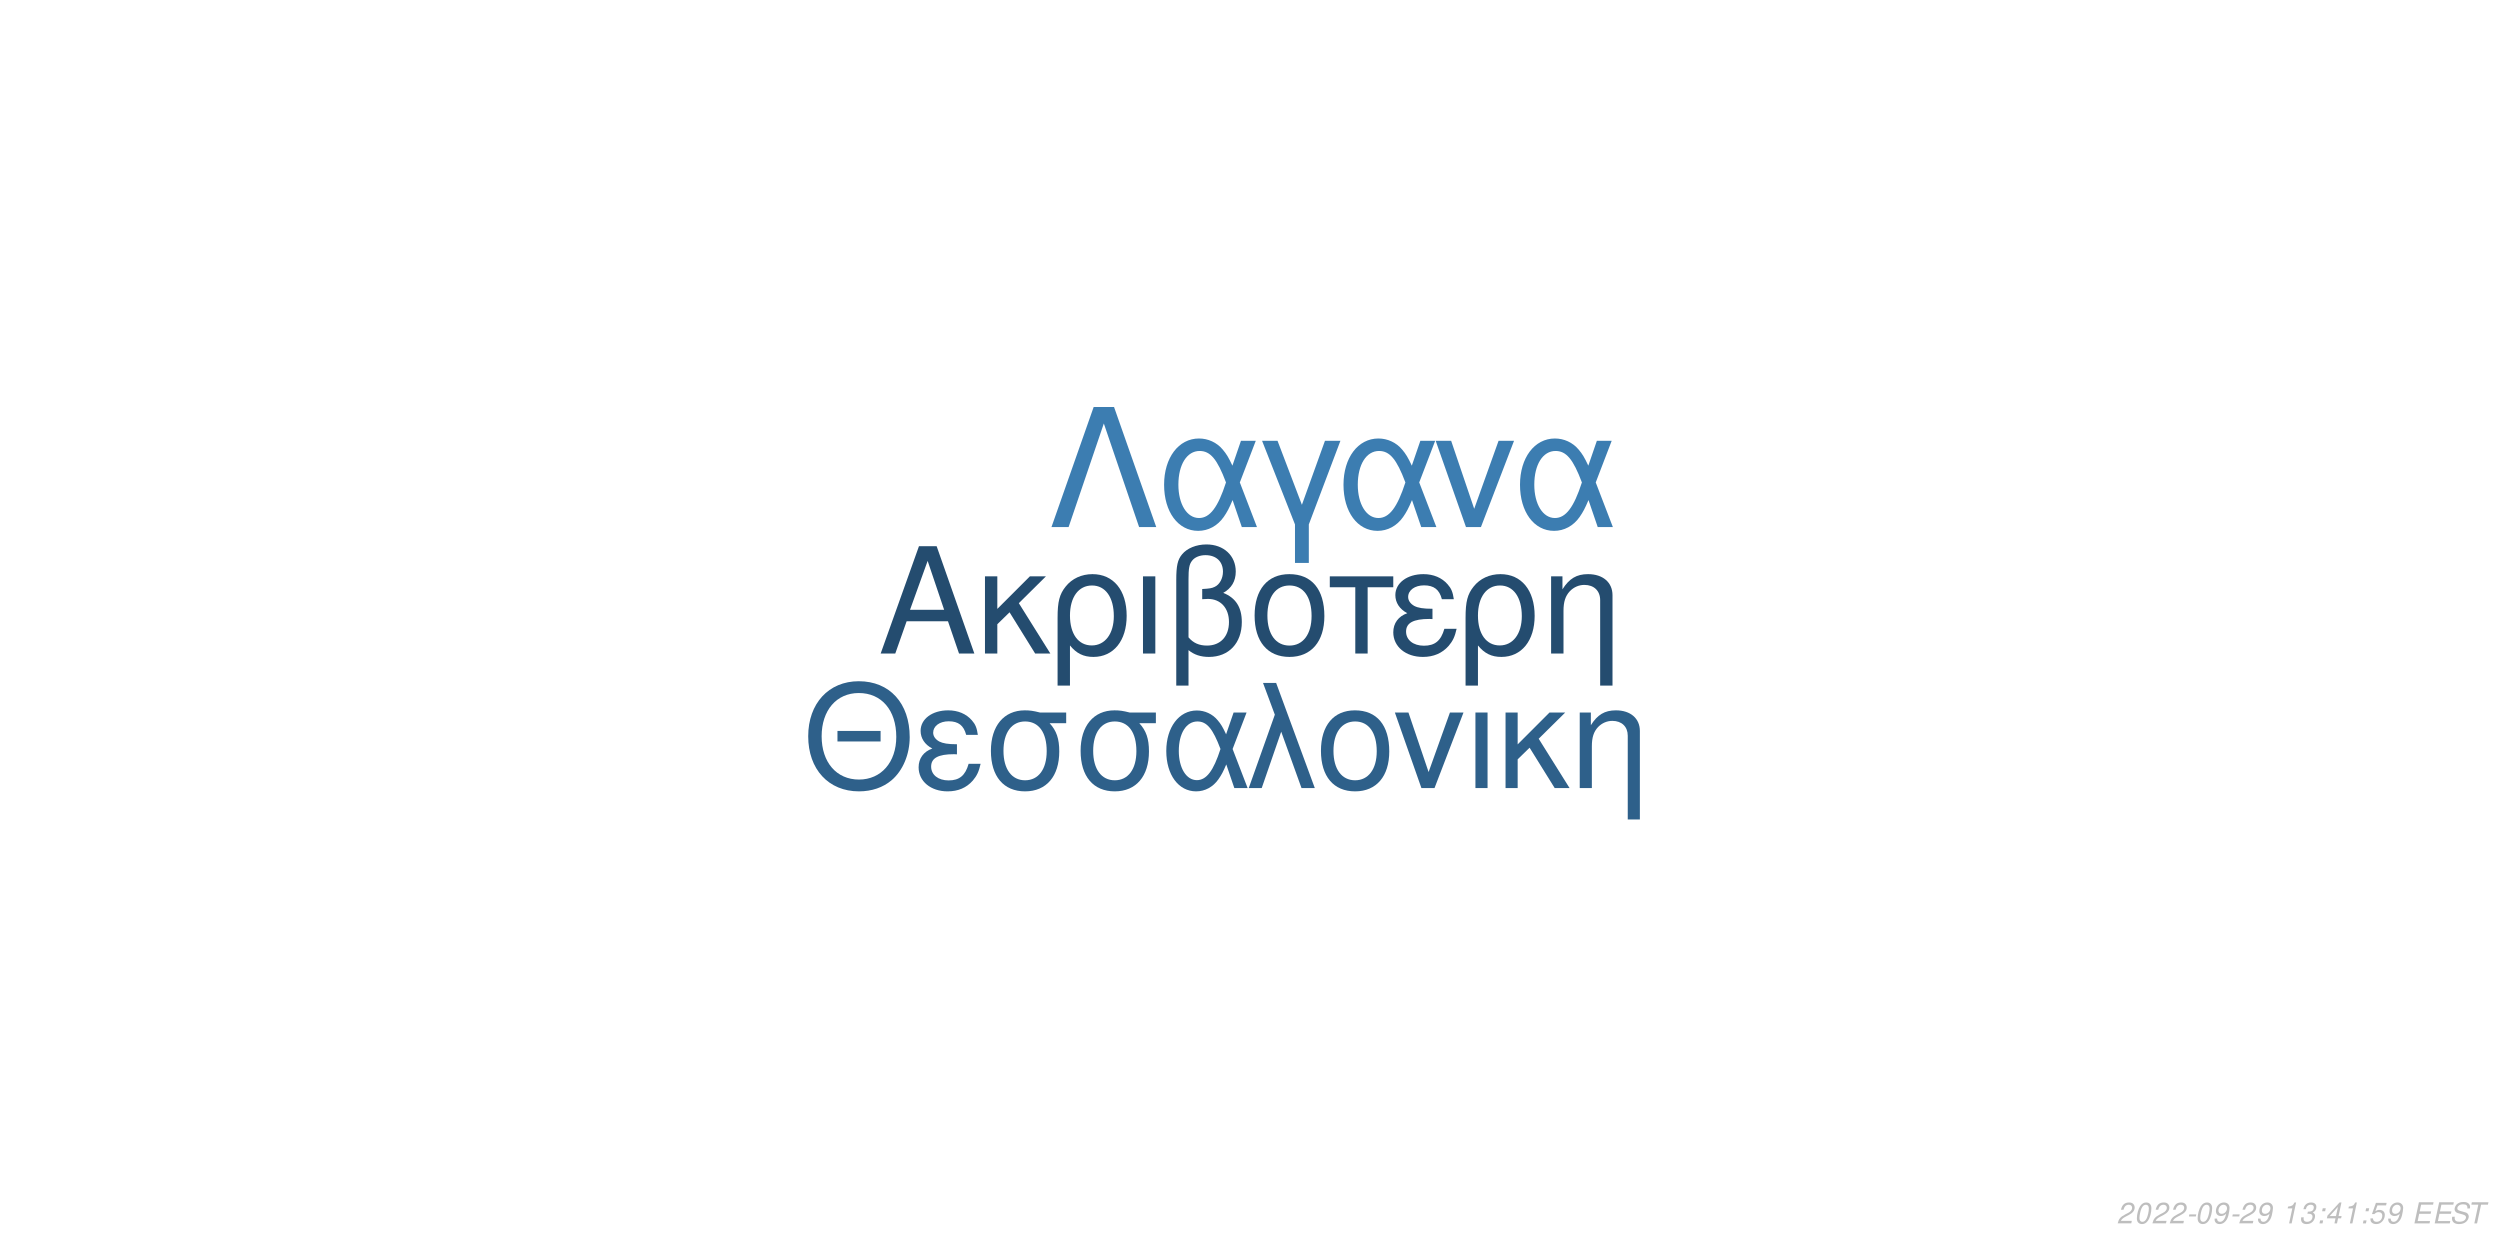
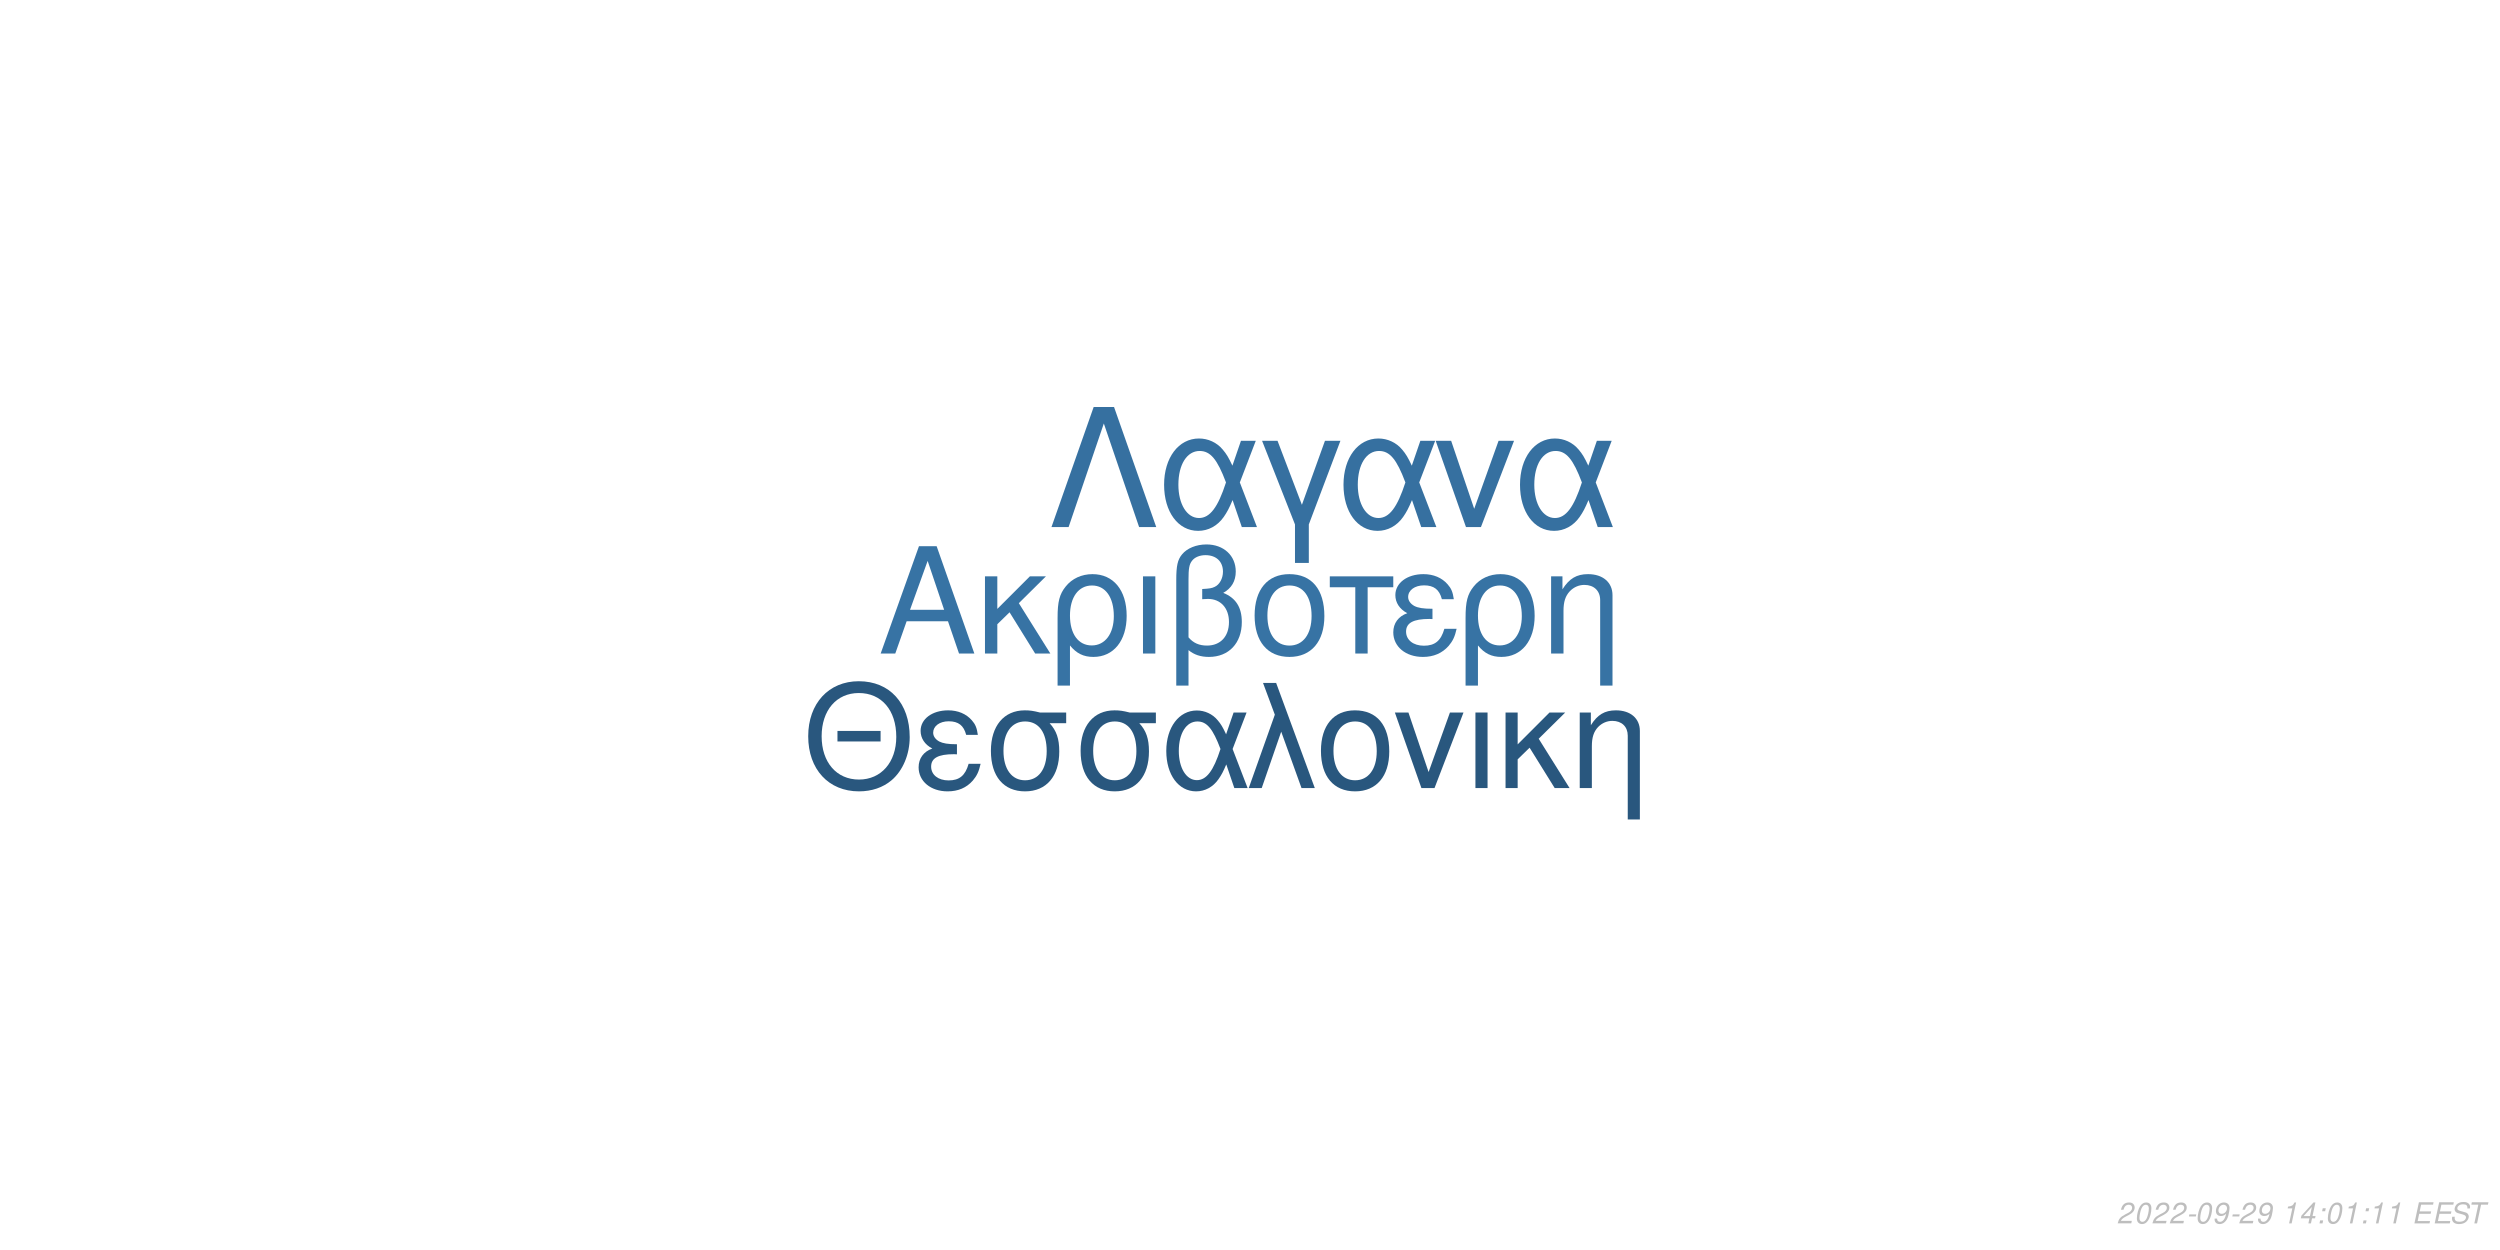
<svg xmlns="http://www.w3.org/2000/svg" xmlns:xlink="http://www.w3.org/1999/xlink" width="864pt" height="432pt" viewBox="0 0 864 432" version="1.1">
  <defs>
    <g>
      <symbol overflow="visible" id="glyph0-0">
        <path style="stroke:none;" d="" />
      </symbol>
      <symbol overflow="visible" id="glyph0-1">
        <path style="stroke:none;" d="M 24.125 -11.141 L 27.938 0 L 33.234 0 L 20.203 -37.094 L 14.094 -37.094 L 0.859 0 L 5.906 0 L 9.828 -11.141 Z M 22.797 -15.109 L 11 -15.109 L 17.094 -32.016 Z M 22.797 -15.109 " />
      </symbol>
      <symbol overflow="visible" id="glyph0-2">
        <path style="stroke:none;" d="M 7.172 -15.422 L 7.172 -26.672 L 2.906 -26.672 L 2.906 0 L 7.172 0 L 7.172 -10.125 L 11.406 -14.25 L 20.25 0 L 25.5 0 L 14.609 -17.406 L 23.969 -26.672 L 18.422 -26.672 Z M 7.172 -15.422 " />
      </symbol>
      <symbol overflow="visible" id="glyph0-3">
        <path style="stroke:none;" d="M 3 11.094 L 7.281 11.094 L 7.281 -2.797 C 9.516 -0.047 11.953 1.172 15.375 1.172 C 22.344 1.172 26.875 -4.422 26.875 -13.031 C 26.875 -21.891 22.297 -27.438 15.062 -27.438 C 11.297 -27.438 7.984 -25.906 5.797 -23.156 C 3.672 -20.516 3 -17.969 3 -12.359 Z M 14.906 -23.516 C 19.547 -23.516 22.438 -19.438 22.438 -12.922 C 22.438 -6.812 19.391 -2.797 14.812 -2.797 C 10.172 -2.797 7.281 -6.766 7.281 -13.125 C 7.281 -19.484 10.234 -23.516 14.906 -23.516 Z M 14.906 -23.516 " />
      </symbol>
      <symbol overflow="visible" id="glyph0-4">
        <path style="stroke:none;" d="M 3.516 0 L 7.781 0 L 7.781 -26.672 L 3.516 -26.672 Z M 3.516 0 " />
      </symbol>
      <symbol overflow="visible" id="glyph0-5">
        <path style="stroke:none;" d="M 4.016 11.094 L 8.25 11.094 L 8.25 -1.172 C 10.172 0.406 12.422 1.172 15.312 1.172 C 22.188 1.172 26.672 -3.609 26.672 -10.891 C 26.672 -15.984 24.578 -19.234 20.25 -20.969 C 23.109 -22.547 24.578 -25.031 24.578 -28.344 C 24.578 -33.844 20.406 -37.703 14.453 -37.703 C 10.938 -37.703 7.734 -36.391 6 -34.25 C 4.484 -32.422 4.016 -30.328 4.016 -25.391 Z M 8.25 -25.656 C 8.25 -29.359 8.5 -30.844 9.469 -32.062 C 10.375 -33.281 12.156 -34 14.094 -34 C 17.812 -34 20.156 -31.812 20.156 -28.297 C 20.156 -25.953 18.984 -23.812 17.297 -23.047 C 16.281 -22.547 15.469 -22.438 12.984 -22.297 L 12.984 -18.781 C 13.734 -18.828 14.344 -18.875 14.969 -18.875 C 19.344 -18.875 22.234 -15.719 22.234 -10.891 C 22.234 -5.906 19.281 -2.75 14.656 -2.75 C 11.953 -2.75 9.922 -3.609 8.25 -5.594 Z M 8.25 -25.656 " />
      </symbol>
      <symbol overflow="visible" id="glyph0-6">
        <path style="stroke:none;" d="M 14.094 -27.438 C 6.562 -27.438 2.094 -22.094 2.094 -13.125 C 2.094 -4.125 6.562 1.172 14.141 1.172 C 21.672 1.172 26.203 -4.172 26.203 -12.922 C 26.203 -22.188 21.828 -27.438 14.094 -27.438 Z M 14.141 -23.516 C 18.938 -23.516 21.781 -19.594 21.781 -12.984 C 21.781 -6.672 18.828 -2.75 14.141 -2.75 C 9.422 -2.75 6.516 -6.672 6.516 -13.125 C 6.516 -19.594 9.422 -23.516 14.141 -23.516 Z M 14.141 -23.516 " />
      </symbol>
      <symbol overflow="visible" id="glyph0-7">
        <path style="stroke:none;" d="M 7.891 0 L 12.156 0 L 12.156 -22.906 L 21.016 -22.906 L 21.016 -26.672 L -0.922 -26.672 L -0.922 -22.906 L 7.891 -22.906 Z M 7.891 0 " />
      </symbol>
      <symbol overflow="visible" id="glyph0-8">
        <path style="stroke:none;" d="M 14.562 -15.469 C 11.344 -15.469 9.562 -15.781 8.297 -16.438 C 6.922 -17.203 6.156 -18.328 6.156 -19.547 C 6.156 -21.891 8.453 -23.562 11.656 -23.562 C 15.062 -23.562 16.953 -22.094 17.812 -18.781 L 21.938 -18.781 C 21.578 -21.266 21.062 -22.5 19.797 -23.922 C 17.812 -26.203 14.906 -27.438 11.453 -27.438 C 5.797 -27.438 1.734 -24.375 1.734 -20.203 C 1.734 -17.609 3.156 -15.375 5.859 -13.938 C 2.797 -12.875 1.016 -10.484 1.016 -7.328 C 1.016 -2.391 5.297 1.172 11.25 1.172 C 14.969 1.172 17.906 -0.109 20.156 -2.641 C 21.578 -4.328 22.297 -5.797 22.906 -8.547 L 18.672 -8.547 C 17.5 -4.422 15.422 -2.703 11.609 -2.703 C 7.938 -2.703 5.438 -4.688 5.438 -7.578 C 5.438 -10.578 7.938 -11.953 13.484 -11.953 C 13.641 -11.953 14.094 -11.953 14.562 -11.906 Z M 14.562 -15.469 " />
      </symbol>
      <symbol overflow="visible" id="glyph0-9">
        <path style="stroke:none;" d="M 3.562 -26.672 L 3.562 0 L 7.844 0 L 7.844 -14.703 C 7.844 -17.906 8.5 -19.891 10.031 -21.531 C 11.406 -22.953 13.188 -23.719 15.062 -23.719 C 18.375 -23.719 20.516 -21.672 20.516 -18.469 L 20.516 11.094 L 24.781 11.094 L 24.781 -20.156 C 24.781 -24.578 21.469 -27.438 16.328 -27.438 C 12.359 -27.438 9.828 -25.906 7.484 -22.188 L 7.484 -26.672 Z M 3.562 -26.672 " />
      </symbol>
      <symbol overflow="visible" id="glyph1-0">
        <path style="stroke:none;" d="" />
      </symbol>
      <symbol overflow="visible" id="glyph1-1">
        <path style="stroke:none;" d="M 26.859 -19.734 L 11.953 -19.734 L 11.953 -16.094 L 26.859 -16.094 Z M 19.328 -36.922 C 8.922 -36.922 1.844 -29.25 1.844 -17.891 C 1.844 -6.484 8.875 1.141 19.391 1.141 C 23.812 1.141 27.703 -0.203 30.641 -2.688 C 34.578 -6.031 36.922 -11.656 36.922 -17.594 C 36.922 -29.297 30 -36.922 19.328 -36.922 Z M 19.328 -32.844 C 27.203 -32.844 32.281 -26.906 32.281 -17.688 C 32.281 -8.922 27.062 -2.938 19.391 -2.938 C 11.609 -2.938 6.484 -8.922 6.484 -17.891 C 6.484 -26.859 11.609 -32.844 19.328 -32.844 Z M 19.328 -32.844 " />
      </symbol>
      <symbol overflow="visible" id="glyph1-2">
        <path style="stroke:none;" d="M 14.25 -15.141 C 11.109 -15.141 9.375 -15.453 8.125 -16.094 C 6.781 -16.844 6.031 -17.938 6.031 -19.141 C 6.031 -21.422 8.266 -23.078 11.406 -23.078 C 14.75 -23.078 16.594 -21.625 17.438 -18.391 L 21.469 -18.391 C 21.125 -20.828 20.625 -22.031 19.391 -23.422 C 17.438 -25.656 14.594 -26.859 11.219 -26.859 C 5.688 -26.859 1.688 -23.875 1.688 -19.781 C 1.688 -17.234 3.094 -15.047 5.734 -13.656 C 2.734 -12.609 1 -10.266 1 -7.172 C 1 -2.344 5.188 1.141 11.016 1.141 C 14.656 1.141 17.547 -0.094 19.734 -2.594 C 21.125 -4.234 21.828 -5.688 22.422 -8.375 L 18.281 -8.375 C 17.141 -4.328 15.094 -2.641 11.359 -2.641 C 7.766 -2.641 5.328 -4.578 5.328 -7.422 C 5.328 -10.359 7.766 -11.703 13.203 -11.703 C 13.359 -11.703 13.797 -11.703 14.25 -11.656 Z M 14.25 -15.141 " />
      </symbol>
      <symbol overflow="visible" id="glyph1-3">
        <path style="stroke:none;" d="M 29 -26.109 L 19.938 -26.109 C 17.594 -26.703 16.438 -26.859 14.703 -26.859 C 7.469 -26.859 2.984 -21.469 2.984 -12.859 C 2.984 -4.031 7.375 1.141 14.797 1.141 C 22.172 1.141 26.609 -4.078 26.609 -12.656 C 26.609 -17.047 25.656 -19.828 23.266 -22.422 L 29 -22.422 Z M 14.797 -23.016 C 19.531 -23.016 22.266 -19.234 22.266 -12.75 C 22.266 -6.531 19.438 -2.688 14.797 -2.688 C 10.172 -2.688 7.328 -6.531 7.328 -12.859 C 7.328 -19.188 10.172 -23.016 14.797 -23.016 Z M 14.797 -23.016 " />
      </symbol>
      <symbol overflow="visible" id="glyph1-4">
        <path style="stroke:none;" d="M 29.344 -26.109 L 24.859 -26.109 L 22.266 -18.578 C 21.125 -21.031 20.484 -22.125 19.328 -23.469 C 17.547 -25.609 14.906 -26.812 12.156 -26.812 C 5.984 -26.812 1.594 -20.984 1.594 -12.812 C 1.594 -4.578 5.828 1.141 11.906 1.141 C 14.953 1.141 17.734 -0.344 19.625 -3.047 C 20.672 -4.531 21.281 -5.688 22.328 -8.172 L 25.109 0 L 29.703 0 L 24.516 -13.5 Z M 20.328 -13.5 C 17.891 -5.922 15.453 -2.734 12.156 -2.734 C 8.516 -2.734 5.922 -6.922 5.922 -12.812 C 5.922 -18.938 8.516 -23.016 12.359 -23.016 C 15.594 -23.016 17.688 -20.531 20.328 -13.5 Z M 20.328 -13.5 " />
      </symbol>
      <symbol overflow="visible" id="glyph1-5">
        <path style="stroke:none;" d="M 1.094 0 L 5.578 0 L 12.312 -19.484 L 19.328 0 L 23.922 0 L 10.562 -36.328 L 6.031 -36.328 L 10.109 -25.359 Z M 1.094 0 " />
      </symbol>
      <symbol overflow="visible" id="glyph1-6">
        <path style="stroke:none;" d="M 13.797 -26.859 C 6.422 -26.859 2.047 -21.625 2.047 -12.859 C 2.047 -4.031 6.422 1.141 13.859 1.141 C 21.234 1.141 25.656 -4.078 25.656 -12.656 C 25.656 -21.719 21.375 -26.859 13.797 -26.859 Z M 13.859 -23.016 C 18.531 -23.016 21.328 -19.188 21.328 -12.703 C 21.328 -6.531 18.438 -2.688 13.859 -2.688 C 9.219 -2.688 6.375 -6.531 6.375 -12.859 C 6.375 -19.188 9.219 -23.016 13.859 -23.016 Z M 13.859 -23.016 " />
      </symbol>
      <symbol overflow="visible" id="glyph1-7">
        <path style="stroke:none;" d="M 14.297 0 L 24.312 -26.109 L 19.625 -26.109 L 12.25 -5.531 L 5.281 -26.109 L 0.594 -26.109 L 9.766 0 Z M 14.297 0 " />
      </symbol>
      <symbol overflow="visible" id="glyph1-8">
        <path style="stroke:none;" d="M 3.438 0 L 7.625 0 L 7.625 -26.109 L 3.438 -26.109 Z M 3.438 0 " />
      </symbol>
      <symbol overflow="visible" id="glyph1-9">
        <path style="stroke:none;" d="M 7.031 -15.094 L 7.031 -26.109 L 2.844 -26.109 L 2.844 0 L 7.031 0 L 7.031 -9.922 L 11.156 -13.953 L 19.828 0 L 24.969 0 L 14.297 -17.047 L 23.469 -26.109 L 18.031 -26.109 Z M 7.031 -15.094 " />
      </symbol>
      <symbol overflow="visible" id="glyph1-10">
        <path style="stroke:none;" d="M 3.484 -26.109 L 3.484 0 L 7.672 0 L 7.672 -14.406 C 7.672 -17.547 8.328 -19.484 9.812 -21.078 C 11.156 -22.469 12.906 -23.219 14.75 -23.219 C 17.984 -23.219 20.078 -21.234 20.078 -18.094 L 20.078 10.859 L 24.266 10.859 L 24.266 -19.734 C 24.266 -24.062 21.031 -26.859 16 -26.859 C 12.109 -26.859 9.609 -25.359 7.328 -21.719 L 7.328 -26.109 Z M 3.484 -26.109 " />
      </symbol>
      <symbol overflow="visible" id="glyph2-0">
        <path style="stroke:none;" d="" />
      </symbol>
      <symbol overflow="visible" id="glyph2-1">
        <path style="stroke:none;" d="M 22.531 -41.484 L 15.484 -41.484 L 0.906 0 L 6.828 0 L 19 -35.797 L 31.188 0 L 37.109 0 Z M 22.531 -41.484 " />
      </symbol>
      <symbol overflow="visible" id="glyph2-2">
        <path style="stroke:none;" d="M 33.516 -29.812 L 28.391 -29.812 L 25.438 -21.219 C 24.125 -24.016 23.391 -25.266 22.078 -26.797 C 20.031 -29.25 17.016 -30.609 13.891 -30.609 C 6.828 -30.609 1.828 -23.953 1.828 -14.625 C 1.828 -5.234 6.656 1.312 13.594 1.312 C 17.078 1.312 20.266 -0.391 22.422 -3.469 C 23.609 -5.172 24.297 -6.484 25.5 -9.328 L 28.688 0 L 33.922 0 L 28 -15.422 Z M 23.219 -15.422 C 20.422 -6.766 17.641 -3.125 13.891 -3.125 C 9.734 -3.125 6.766 -7.906 6.766 -14.625 C 6.766 -21.625 9.734 -26.297 14.109 -26.297 C 17.812 -26.297 20.203 -23.453 23.219 -15.422 Z M 23.219 -15.422 " />
      </symbol>
      <symbol overflow="visible" id="glyph2-3">
        <path style="stroke:none;" d="M 12.062 12.406 L 16.844 12.406 L 16.844 -0.906 L 27.766 -29.812 L 22.422 -29.812 L 14.453 -7.688 L 6.031 -29.812 L 0.688 -29.812 L 12.062 -0.906 Z M 12.062 12.406 " />
      </symbol>
      <symbol overflow="visible" id="glyph2-4">
        <path style="stroke:none;" d="M 16.328 0 L 27.766 -29.812 L 22.422 -29.812 L 14 -6.312 L 6.031 -29.812 L 0.688 -29.812 L 11.156 0 Z M 16.328 0 " />
      </symbol>
      <symbol overflow="visible" id="glyph3-0">
        <path style="stroke:none;" d="" />
      </symbol>
      <symbol overflow="visible" id="glyph3-1">
        <path style="stroke:none;" d="M 5.234 -0.875 L 1.469 -0.875 C 1.641 -1.375 2.203 -1.891 3.109 -2.344 L 4.234 -2.938 C 5.562 -3.625 6.219 -4.469 6.219 -5.484 C 6.219 -5.938 6.062 -6.359 5.797 -6.656 C 5.469 -7.047 4.984 -7.234 4.312 -7.234 C 2.766 -7.234 1.891 -6.453 1.484 -4.734 L 2.375 -4.734 C 2.484 -5.188 2.609 -5.484 2.797 -5.75 C 3.094 -6.203 3.609 -6.453 4.188 -6.453 C 4.891 -6.453 5.344 -6.031 5.344 -5.375 C 5.344 -4.703 4.859 -4.094 4.016 -3.656 L 2.984 -3.125 C 1.234 -2.188 0.797 -1.656 0.344 -0.016 L 5.047 -0.016 Z M 5.234 -0.875 " />
      </symbol>
      <symbol overflow="visible" id="glyph3-2">
        <path style="stroke:none;" d="M 4.203 -7.234 C 3.375 -7.234 2.688 -6.812 2.125 -5.984 C 1.484 -5.047 0.984 -3.188 0.984 -1.734 C 0.984 -1.109 1.172 -0.562 1.484 -0.266 C 1.797 0.047 2.281 0.234 2.766 0.234 C 3.625 0.234 4.281 -0.156 4.859 -1.016 C 5.516 -1.953 6 -3.797 6 -5.266 C 6 -6.5 5.328 -7.234 4.203 -7.234 Z M 4.094 -6.453 C 4.734 -6.453 5.125 -5.984 5.125 -5.156 C 5.125 -4.203 4.781 -2.625 4.406 -1.812 C 3.984 -0.938 3.516 -0.547 2.875 -0.547 C 2.25 -0.547 1.875 -1.031 1.875 -1.828 C 1.875 -2.797 2.203 -4.344 2.594 -5.203 C 2.984 -6.047 3.453 -6.453 4.094 -6.453 Z M 4.094 -6.453 " />
      </symbol>
      <symbol overflow="visible" id="glyph3-3">
        <path style="stroke:none;" d="M 3.516 -3.125 L 1.125 -3.125 L 0.969 -2.406 L 3.359 -2.406 Z M 3.516 -3.125 " />
      </symbol>
      <symbol overflow="visible" id="glyph3-4">
        <path style="stroke:none;" d="M 0.844 -1.656 C 0.844 -1.547 0.844 -1.438 0.844 -1.375 C 0.844 -0.406 1.531 0.234 2.578 0.234 C 3.203 0.234 3.766 0.016 4.297 -0.438 C 4.938 -1 5.312 -1.656 5.594 -2.719 C 5.844 -3.672 6.016 -4.766 6.016 -5.375 C 6.016 -5.844 5.844 -6.328 5.547 -6.656 C 5.203 -7.031 4.703 -7.234 4.062 -7.234 C 2.516 -7.234 1.297 -5.938 1.297 -4.266 C 1.297 -3.203 1.984 -2.547 3.047 -2.547 C 3.484 -2.547 3.953 -2.672 4.281 -2.891 C 4.406 -2.984 4.547 -3.078 4.828 -3.344 C 4.438 -1.484 3.703 -0.547 2.703 -0.547 C 2.109 -0.547 1.719 -0.938 1.719 -1.547 L 1.719 -1.656 Z M 3.953 -6.453 C 4.625 -6.453 5.141 -5.953 5.141 -5.281 C 5.141 -4.188 4.312 -3.312 3.297 -3.312 C 2.594 -3.312 2.172 -3.734 2.172 -4.453 C 2.172 -5.562 2.984 -6.453 3.953 -6.453 Z M 3.953 -6.453 " />
      </symbol>
      <symbol overflow="visible" id="glyph3-5">
        <path style="stroke:none;" d="" />
      </symbol>
      <symbol overflow="visible" id="glyph3-6">
        <path style="stroke:none;" d="M 3.703 -5.188 L 2.594 0 L 3.469 0 L 5.016 -7.234 L 4.438 -7.234 C 3.906 -6.156 3.688 -6.016 2.234 -5.812 L 2.109 -5.188 Z M 3.703 -5.188 " />
      </symbol>
      <symbol overflow="visible" id="glyph3-7">
-         <path style="stroke:none;" d="M 2.922 -3.312 C 3.125 -3.344 3.234 -3.344 3.375 -3.344 C 4.203 -3.344 4.688 -3 4.688 -2.406 C 4.688 -1.312 3.906 -0.547 2.781 -0.547 C 2.047 -0.547 1.594 -0.938 1.594 -1.562 C 1.594 -1.719 1.609 -1.844 1.656 -2.094 L 0.766 -2.094 C 0.734 -1.797 0.719 -1.641 0.719 -1.469 C 0.719 -0.375 1.406 0.234 2.641 0.234 C 3.547 0.234 4.297 -0.078 4.812 -0.656 C 5.266 -1.156 5.562 -1.875 5.562 -2.547 C 5.562 -3.125 5.344 -3.453 4.797 -3.734 C 5.641 -4.234 6.016 -4.844 6.016 -5.734 C 6.016 -6.656 5.312 -7.234 4.203 -7.234 C 3.375 -7.234 2.672 -6.938 2.188 -6.375 C 1.891 -6.031 1.703 -5.641 1.516 -4.906 L 2.391 -4.906 C 2.5 -5.359 2.594 -5.594 2.734 -5.812 C 3.047 -6.234 3.516 -6.453 4.078 -6.453 C 4.734 -6.453 5.141 -6.125 5.141 -5.578 C 5.141 -5.188 5.016 -4.797 4.797 -4.547 C 4.516 -4.234 4 -4.062 3.266 -4.062 L 3.078 -4.062 Z M 2.922 -3.312 " />
+         <path style="stroke:none;" d="M 3.625 -1.75 L 3.266 0 L 4.141 0 L 4.516 -1.75 L 5.562 -1.75 L 5.734 -2.531 L 4.688 -2.531 L 5.688 -7.234 L 5.016 -7.234 L 0.844 -2.672 L 0.641 -1.75 Z M 3.797 -2.531 L 1.594 -2.531 L 4.469 -5.703 Z M 3.797 -2.531 " />
      </symbol>
      <symbol overflow="visible" id="glyph3-8">
        <path style="stroke:none;" d="M 2.359 -1.031 L 1.312 -1.031 L 1.094 0 L 2.141 0 Z M 3.266 -5.234 L 2.219 -5.234 L 2 -4.203 L 3.047 -4.203 Z M 3.266 -5.234 " />
      </symbol>
      <symbol overflow="visible" id="glyph3-9">
-         <path style="stroke:none;" d="M 3.625 -1.75 L 3.266 0 L 4.141 0 L 4.516 -1.75 L 5.562 -1.75 L 5.734 -2.531 L 4.688 -2.531 L 5.688 -7.234 L 5.016 -7.234 L 0.844 -2.672 L 0.641 -1.75 Z M 3.797 -2.531 L 1.594 -2.531 L 4.469 -5.703 Z M 3.797 -2.531 " />
+         <path style="stroke:none;" d="M 2.547 -3.312 L 6.5 -3.312 L 6.688 -4.141 L 2.719 -4.141 L 3.219 -6.469 L 7.344 -6.469 L 7.516 -7.297 L 2.453 -7.297 L 0.906 0 L 6.125 0 L 6.297 -0.812 L 2.016 -0.812 Z M 2.547 -3.312 " />
      </symbol>
      <symbol overflow="visible" id="glyph3-10">
-         <path style="stroke:none;" d="M 6.297 -7.094 L 2.594 -7.094 L 1.234 -3.234 L 2.047 -3.234 C 2.656 -3.766 2.938 -3.906 3.531 -3.906 C 4.328 -3.906 4.797 -3.453 4.797 -2.688 C 4.797 -1.438 3.969 -0.547 2.828 -0.547 C 2.031 -0.547 1.609 -0.938 1.578 -1.734 L 0.703 -1.734 L 0.703 -1.516 C 0.703 -0.938 0.844 -0.547 1.188 -0.266 C 1.562 0.062 2.078 0.234 2.703 0.234 C 3.656 0.234 4.391 -0.156 4.984 -0.922 C 5.422 -1.5 5.672 -2.234 5.672 -2.953 C 5.672 -4 4.938 -4.672 3.812 -4.672 C 3.328 -4.672 2.906 -4.547 2.406 -4.234 L 3.109 -6.219 L 6.109 -6.219 Z M 6.297 -7.094 " />
+         <path style="stroke:none;" d="M 7.062 -5.156 C 7.125 -5.438 7.141 -5.562 7.141 -5.703 C 7.141 -6.156 6.938 -6.594 6.594 -6.891 C 6.188 -7.25 5.656 -7.406 4.875 -7.406 C 3.844 -7.406 3.047 -7.125 2.5 -6.562 C 2.094 -6.141 1.781 -5.438 1.781 -4.922 C 1.781 -4.297 2.219 -3.766 2.891 -3.562 L 4.594 -3.094 C 5.406 -2.859 5.734 -2.578 5.734 -2.094 C 5.734 -1.781 5.547 -1.406 5.266 -1.141 C 4.844 -0.766 4.266 -0.578 3.453 -0.578 C 2.328 -0.578 1.812 -0.984 1.812 -1.906 C 1.812 -2.047 1.812 -2.125 1.844 -2.312 L 0.984 -2.312 C 0.906 -2.062 0.891 -1.906 0.891 -1.688 C 0.891 -0.484 1.797 0.234 3.297 0.234 C 4.359 0.234 5.234 -0.062 5.812 -0.609 C 6.344 -1.078 6.688 -1.797 6.688 -2.375 C 6.688 -2.641 6.609 -2.906 6.453 -3.156 C 6.234 -3.5 5.938 -3.703 5.469 -3.828 L 3.75 -4.312 C 2.984 -4.547 2.734 -4.734 2.734 -5.188 C 2.734 -5.547 2.875 -5.844 3.188 -6.109 C 3.547 -6.438 4.031 -6.594 4.703 -6.594 C 5.266 -6.594 5.688 -6.484 5.906 -6.297 C 6.094 -6.125 6.219 -5.797 6.219 -5.516 C 6.219 -5.422 6.203 -5.344 6.188 -5.156 Z M 7.062 -5.156 " />
      </symbol>
      <symbol overflow="visible" id="glyph3-11">
-         <path style="stroke:none;" d="M 2.547 -3.312 L 6.5 -3.312 L 6.688 -4.141 L 2.719 -4.141 L 3.219 -6.469 L 7.344 -6.469 L 7.516 -7.297 L 2.453 -7.297 L 0.906 0 L 6.125 0 L 6.297 -0.812 L 2.016 -0.812 Z M 2.547 -3.312 " />
-       </symbol>
-       <symbol overflow="visible" id="glyph3-12">
-         <path style="stroke:none;" d="M 7.062 -5.156 C 7.125 -5.438 7.141 -5.562 7.141 -5.703 C 7.141 -6.156 6.938 -6.594 6.594 -6.891 C 6.188 -7.25 5.656 -7.406 4.875 -7.406 C 3.844 -7.406 3.047 -7.125 2.5 -6.562 C 2.094 -6.141 1.781 -5.438 1.781 -4.922 C 1.781 -4.297 2.219 -3.766 2.891 -3.562 L 4.594 -3.094 C 5.406 -2.859 5.734 -2.578 5.734 -2.094 C 5.734 -1.781 5.547 -1.406 5.266 -1.141 C 4.844 -0.766 4.266 -0.578 3.453 -0.578 C 2.328 -0.578 1.812 -0.984 1.812 -1.906 C 1.812 -2.047 1.812 -2.125 1.844 -2.312 L 0.984 -2.312 C 0.906 -2.062 0.891 -1.906 0.891 -1.688 C 0.891 -0.484 1.797 0.234 3.297 0.234 C 4.359 0.234 5.234 -0.062 5.812 -0.609 C 6.344 -1.078 6.688 -1.797 6.688 -2.375 C 6.688 -2.641 6.609 -2.906 6.453 -3.156 C 6.234 -3.5 5.938 -3.703 5.469 -3.828 L 3.75 -4.312 C 2.984 -4.547 2.734 -4.734 2.734 -5.188 C 2.734 -5.547 2.875 -5.844 3.188 -6.109 C 3.547 -6.438 4.031 -6.594 4.703 -6.594 C 5.266 -6.594 5.688 -6.484 5.906 -6.297 C 6.094 -6.125 6.219 -5.797 6.219 -5.516 C 6.219 -5.422 6.203 -5.344 6.188 -5.156 Z M 7.062 -5.156 " />
-       </symbol>
-       <symbol overflow="visible" id="glyph3-13">
        <path style="stroke:none;" d="M 4.938 -6.469 L 7.312 -6.469 L 7.484 -7.297 L 1.75 -7.297 L 1.578 -6.469 L 3.984 -6.469 L 2.609 0 L 3.547 0 Z M 4.938 -6.469 " />
      </symbol>
    </g>
  </defs>
  <g id="surface1">
    <rect x="0" y="0" width="864" height="432" style="fill:rgb(100%,100%,100%);fill-opacity:1;stroke:none;" />
-     <g style="fill:rgb(14.118%,29.804%,43.529%);fill-opacity:1;">
+     <g style="fill:rgb(21.569%,45.098%,64.314%);fill-opacity:1;">
      <use xlink:href="#glyph0-1" x="303.5" y="225.861" />
      <use xlink:href="#glyph0-2" x="337.5" y="225.861" />
      <use xlink:href="#glyph0-3" x="362.5" y="225.861" />
      <use xlink:href="#glyph0-4" x="391.5" y="225.861" />
      <use xlink:href="#glyph0-5" x="402.5" y="225.861" />
      <use xlink:href="#glyph0-6" x="431.5" y="225.861" />
      <use xlink:href="#glyph0-7" x="460.5" y="225.861" />
      <use xlink:href="#glyph0-8" x="480.5" y="225.861" />
      <use xlink:href="#glyph0-3" x="503.5" y="225.861" />
      <use xlink:href="#glyph0-9" x="532.5" y="225.861" />
    </g>
-     <g style="fill:rgb(18.039%,37.647%,54.118%);fill-opacity:1;">
+     <g style="fill:rgb(16.078%,34.118%,49.412%);fill-opacity:1;">
      <use xlink:href="#glyph1-1" x="277.473" y="272.354" />
      <use xlink:href="#glyph1-2" x="316.473" y="272.354" />
      <use xlink:href="#glyph1-3" x="339.473" y="272.354" />
      <use xlink:href="#glyph1-3" x="370.473" y="272.354" />
      <use xlink:href="#glyph1-4" x="401.473" y="272.354" />
      <use xlink:href="#glyph1-5" x="430.473" y="272.354" />
      <use xlink:href="#glyph1-6" x="454.473" y="272.354" />
      <use xlink:href="#glyph1-7" x="481.473" y="272.354" />
      <use xlink:href="#glyph1-8" x="506.473" y="272.354" />
      <use xlink:href="#glyph1-9" x="517.473" y="272.354" />
      <use xlink:href="#glyph1-10" x="542.473" y="272.354" />
    </g>
-     <g style="fill:rgb(23.529%,49.02%,69.412%);fill-opacity:1;">
+     <g style="fill:rgb(21.176%,43.922%,62.745%);fill-opacity:1;">
      <use xlink:href="#glyph2-1" x="362.484" y="182.152" />
      <use xlink:href="#glyph2-2" x="400.484" y="182.152" />
      <use xlink:href="#glyph2-3" x="435.484" y="182.152" />
      <use xlink:href="#glyph2-2" x="462.484" y="182.152" />
      <use xlink:href="#glyph2-4" x="495.484" y="182.152" />
      <use xlink:href="#glyph2-2" x="523.484" y="182.152" />
    </g>
    <g style="fill:rgb(74.51%,74.51%,74.51%);fill-opacity:1;">
      <use xlink:href="#glyph3-1" x="731.52" y="422.81" />
      <use xlink:href="#glyph3-2" x="737.52" y="422.81" />
      <use xlink:href="#glyph3-1" x="743.52" y="422.81" />
      <use xlink:href="#glyph3-1" x="749.52" y="422.81" />
      <use xlink:href="#glyph3-3" x="755.52" y="422.81" />
      <use xlink:href="#glyph3-2" x="758.52" y="422.81" />
      <use xlink:href="#glyph3-4" x="764.52" y="422.81" />
      <use xlink:href="#glyph3-3" x="770.52" y="422.81" />
      <use xlink:href="#glyph3-1" x="773.52" y="422.81" />
      <use xlink:href="#glyph3-4" x="779.52" y="422.81" />
      <use xlink:href="#glyph3-5" x="785.52" y="422.81" />
      <use xlink:href="#glyph3-6" x="788.52" y="422.81" />
      <use xlink:href="#glyph3-7" x="794.52" y="422.81" />
      <use xlink:href="#glyph3-8" x="800.52" y="422.81" />
-       <use xlink:href="#glyph3-9" x="803.52" y="422.81" />
+       <use xlink:href="#glyph3-2" x="803.52" y="422.81" />
      <use xlink:href="#glyph3-6" x="809.52" y="422.81" />
      <use xlink:href="#glyph3-8" x="815.52" y="422.81" />
-       <use xlink:href="#glyph3-10" x="818.52" y="422.81" />
-       <use xlink:href="#glyph3-4" x="824.52" y="422.81" />
+       <use xlink:href="#glyph3-6" x="818.52" y="422.81" />
+       <use xlink:href="#glyph3-6" x="824.52" y="422.81" />
      <use xlink:href="#glyph3-5" x="830.52" y="422.81" />
-       <use xlink:href="#glyph3-11" x="833.52" y="422.81" />
-       <use xlink:href="#glyph3-11" x="840.52" y="422.81" />
-       <use xlink:href="#glyph3-12" x="846.52" y="422.81" />
-       <use xlink:href="#glyph3-13" x="852.52" y="422.81" />
+       <use xlink:href="#glyph3-9" x="833.52" y="422.81" />
+       <use xlink:href="#glyph3-9" x="840.52" y="422.81" />
+       <use xlink:href="#glyph3-10" x="846.52" y="422.81" />
+       <use xlink:href="#glyph3-11" x="852.52" y="422.81" />
    </g>
  </g>
</svg>
